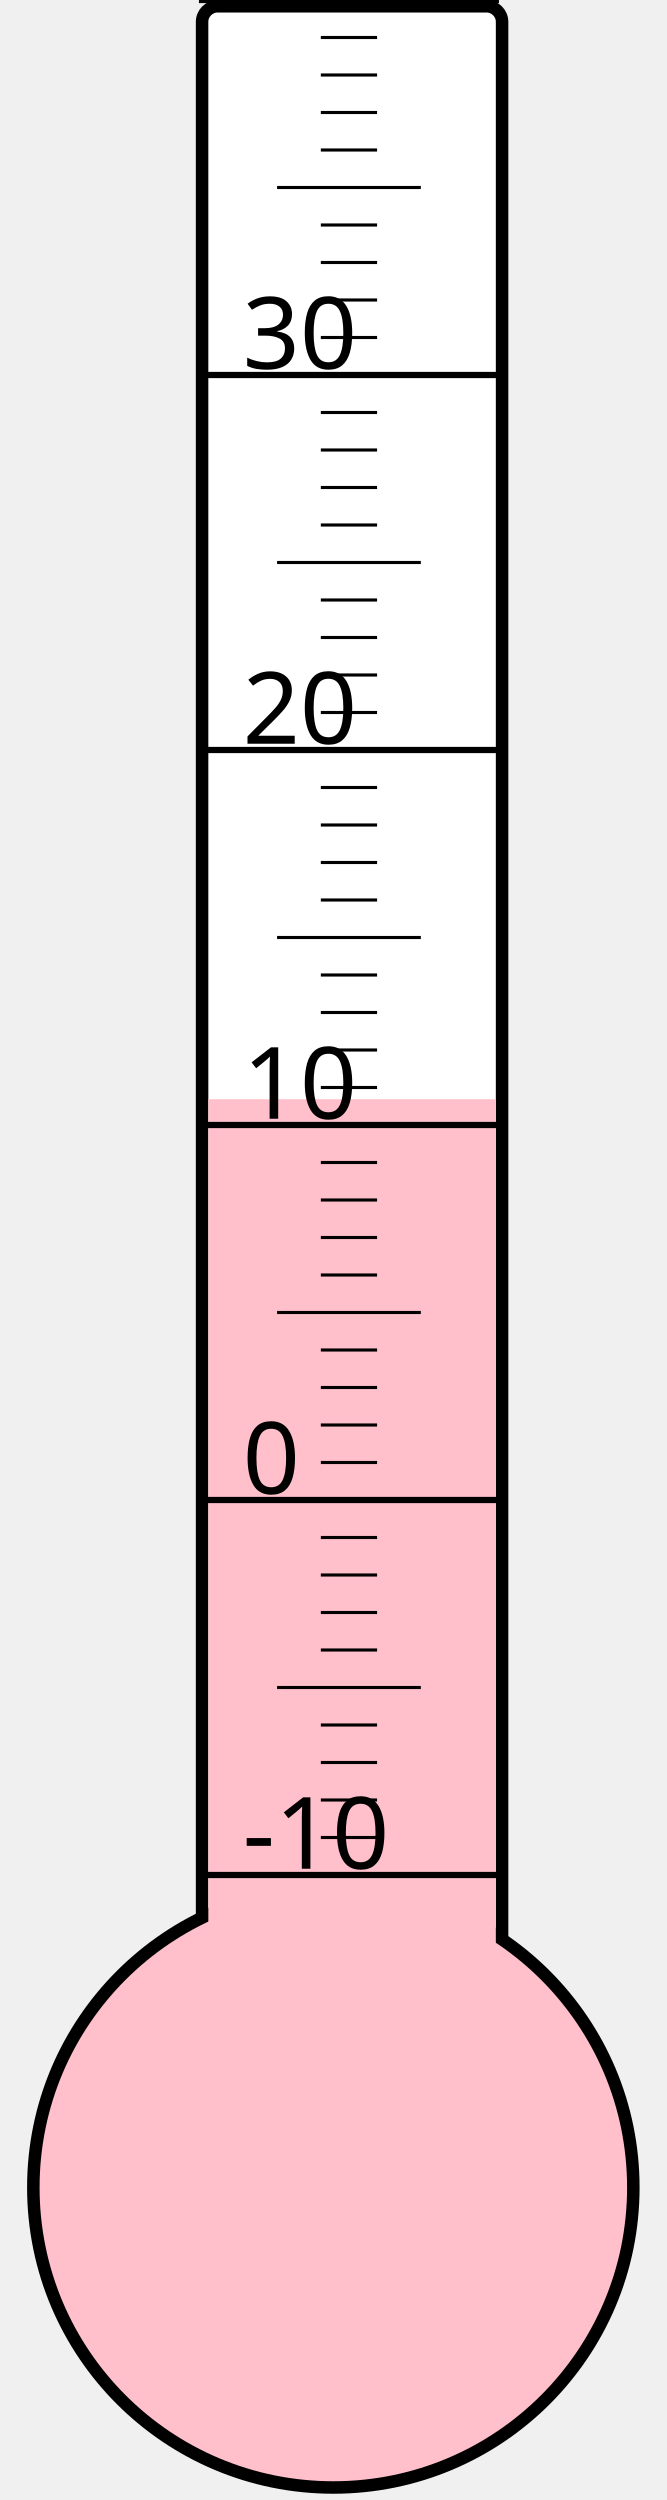
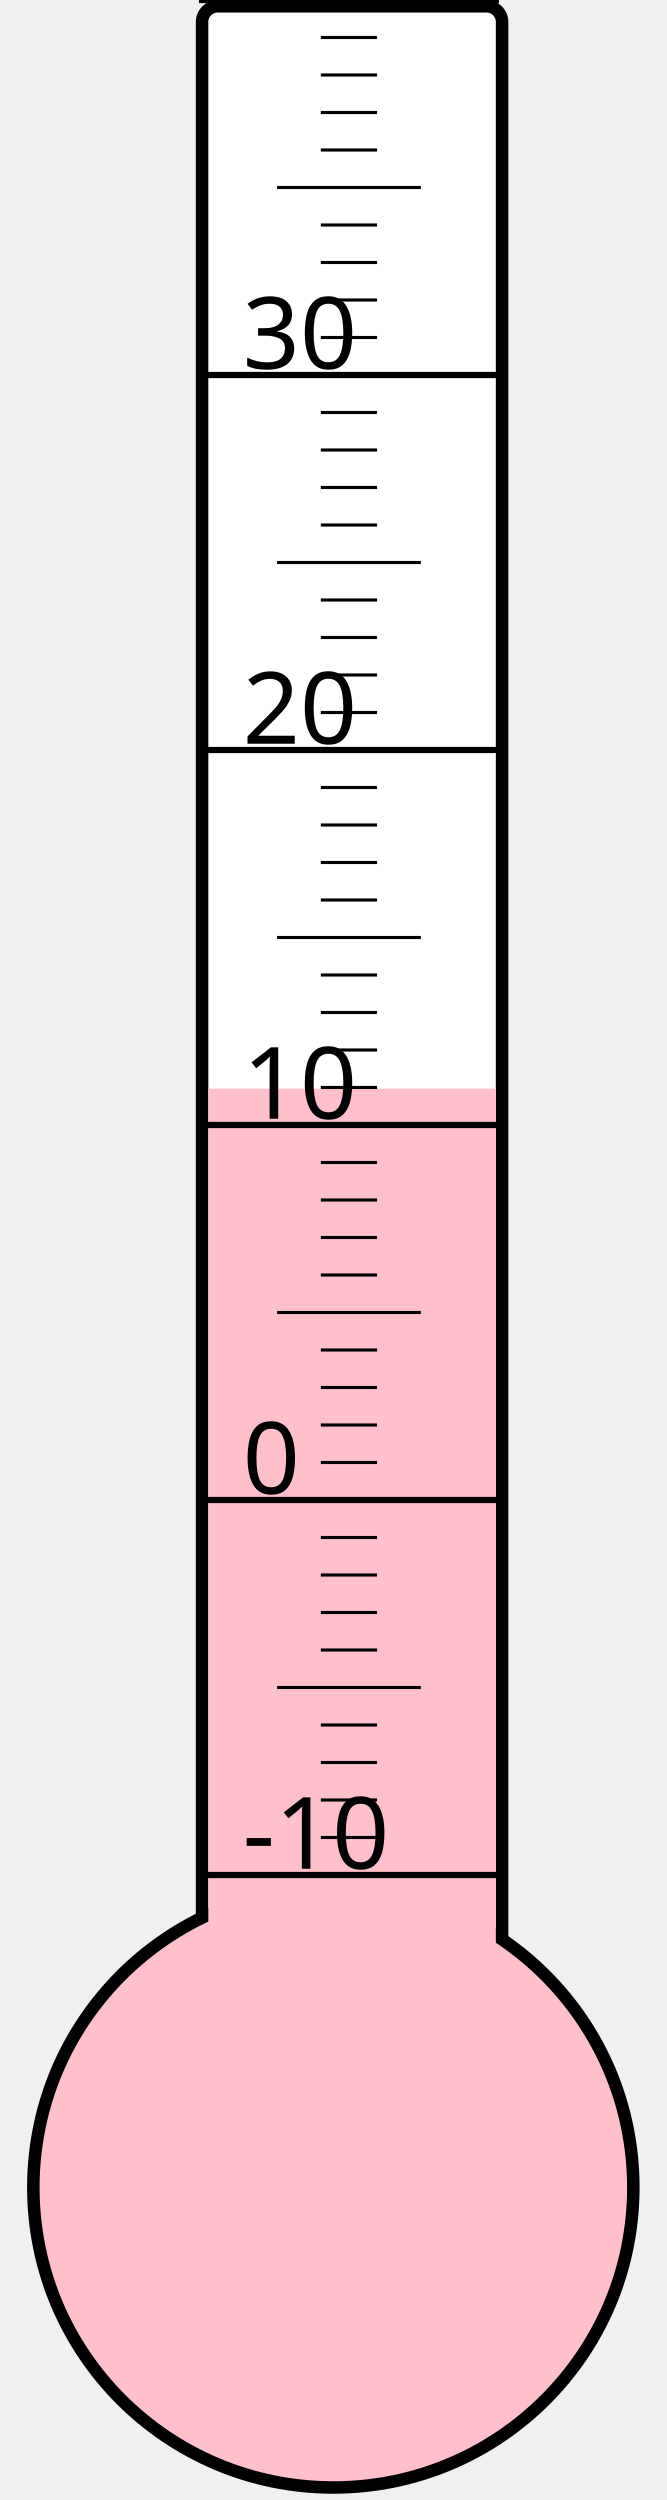
<svg xmlns="http://www.w3.org/2000/svg" width="40px" height="150px" viewBox="0 0 200 800">
  <rect width="200" height="800" x="0" y="0" style="fill: #ffffeb; fill-opacity: 0;" />
  <rect width="96" height="680" x="58" y="2" rx="5" ry="5" style="fill: white; fill-opacity: 1; stroke: black; stroke-width: 4;" />
  <circle cx="100" cy="700" r="96" style="fill: pink; stroke: black; stroke-width: 4;" />
-   <rect width="92" height="348.25" x="60" y="351.75" style="fill: pink; fill-opacity: 1; stroke-width: 0;" />
+   <rect width="92" height="351.625" x="60" y="348.375" style="fill: pink; fill-opacity: 1; stroke-width: 0;" />
  <text x="71" y="598" style="font-family: sans-serif; font-size: 24pt;">-10</text>
  <text x="71" y="478" style="font-family: sans-serif; font-size: 24pt;">0</text>
  <text x="71" y="358" style="font-family: sans-serif; font-size: 24pt;">10</text>
  <text x="71" y="238" style="font-family: sans-serif; font-size: 24pt;">20</text>
  <text x="71" y="118" style="font-family: sans-serif; font-size: 24pt;">30</text>
  <g style="stroke: black;">
    <line x1="57" y1="600" x2="153" y2="600" style="stroke-width: 2;" />
    <line x1="96" y1="588" x2="114" y2="588" style="stroke-width: 1;" />
    <line x1="96" y1="576" x2="114" y2="576" style="stroke-width: 1;" />
    <line x1="96" y1="564" x2="114" y2="564" style="stroke-width: 1;" />
    <line x1="96" y1="552" x2="114" y2="552" style="stroke-width: 1;" />
    <line x1="82" y1="540" x2="128" y2="540" style="stroke-width: 1;" />
    <line x1="96" y1="528" x2="114" y2="528" style="stroke-width: 1;" />
    <line x1="96" y1="516" x2="114" y2="516" style="stroke-width: 1;" />
    <line x1="96" y1="504" x2="114" y2="504" style="stroke-width: 1;" />
    <line x1="96" y1="492" x2="114" y2="492" style="stroke-width: 1;" />
    <line x1="57" y1="480" x2="153" y2="480" style="stroke-width: 2;" />
    <line x1="96" y1="468" x2="114" y2="468" style="stroke-width: 1;" />
    <line x1="96" y1="456" x2="114" y2="456" style="stroke-width: 1;" />
    <line x1="96" y1="444" x2="114" y2="444" style="stroke-width: 1;" />
    <line x1="96" y1="432" x2="114" y2="432" style="stroke-width: 1;" />
    <line x1="82" y1="420" x2="128" y2="420" style="stroke-width: 1;" />
    <line x1="96" y1="408" x2="114" y2="408" style="stroke-width: 1;" />
    <line x1="96" y1="396" x2="114" y2="396" style="stroke-width: 1;" />
    <line x1="96" y1="384" x2="114" y2="384" style="stroke-width: 1;" />
    <line x1="96" y1="372" x2="114" y2="372" style="stroke-width: 1;" />
    <line x1="57" y1="360" x2="153" y2="360" style="stroke-width: 2;" />
    <line x1="96" y1="348" x2="114" y2="348" style="stroke-width: 1;" />
    <line x1="96" y1="336" x2="114" y2="336" style="stroke-width: 1;" />
    <line x1="96" y1="324" x2="114" y2="324" style="stroke-width: 1;" />
    <line x1="96" y1="312" x2="114" y2="312" style="stroke-width: 1;" />
    <line x1="82" y1="300" x2="128" y2="300" style="stroke-width: 1;" />
    <line x1="96" y1="288" x2="114" y2="288" style="stroke-width: 1;" />
    <line x1="96" y1="276" x2="114" y2="276" style="stroke-width: 1;" />
    <line x1="96" y1="264" x2="114" y2="264" style="stroke-width: 1;" />
    <line x1="96" y1="252" x2="114" y2="252" style="stroke-width: 1;" />
    <line x1="57" y1="240" x2="153" y2="240" style="stroke-width: 2;" />
    <line x1="96" y1="228" x2="114" y2="228" style="stroke-width: 1;" />
    <line x1="96" y1="216" x2="114" y2="216" style="stroke-width: 1;" />
    <line x1="96" y1="204" x2="114" y2="204" style="stroke-width: 1;" />
    <line x1="96" y1="192" x2="114" y2="192" style="stroke-width: 1;" />
    <line x1="82" y1="180" x2="128" y2="180" style="stroke-width: 1;" />
    <line x1="96" y1="168" x2="114" y2="168" style="stroke-width: 1;" />
    <line x1="96" y1="156" x2="114" y2="156" style="stroke-width: 1;" />
    <line x1="96" y1="144" x2="114" y2="144" style="stroke-width: 1;" />
    <line x1="96" y1="132" x2="114" y2="132" style="stroke-width: 1;" />
    <line x1="57" y1="120" x2="153" y2="120" style="stroke-width: 2;" />
    <line x1="96" y1="108" x2="114" y2="108" style="stroke-width: 1;" />
    <line x1="96" y1="96" x2="114" y2="96" style="stroke-width: 1;" />
    <line x1="96" y1="84" x2="114" y2="84" style="stroke-width: 1;" />
    <line x1="96" y1="72" x2="114" y2="72" style="stroke-width: 1;" />
    <line x1="82" y1="60" x2="128" y2="60" style="stroke-width: 1;" />
    <line x1="96" y1="48" x2="114" y2="48" style="stroke-width: 1;" />
    <line x1="96" y1="36" x2="114" y2="36" style="stroke-width: 1;" />
    <line x1="96" y1="24" x2="114" y2="24" style="stroke-width: 1;" />
    <line x1="96" y1="12" x2="114" y2="12" style="stroke-width: 1;" />
    <line x1="57" y1="0" x2="153" y2="0" style="stroke-width: 2;" />
  </g>
</svg>
